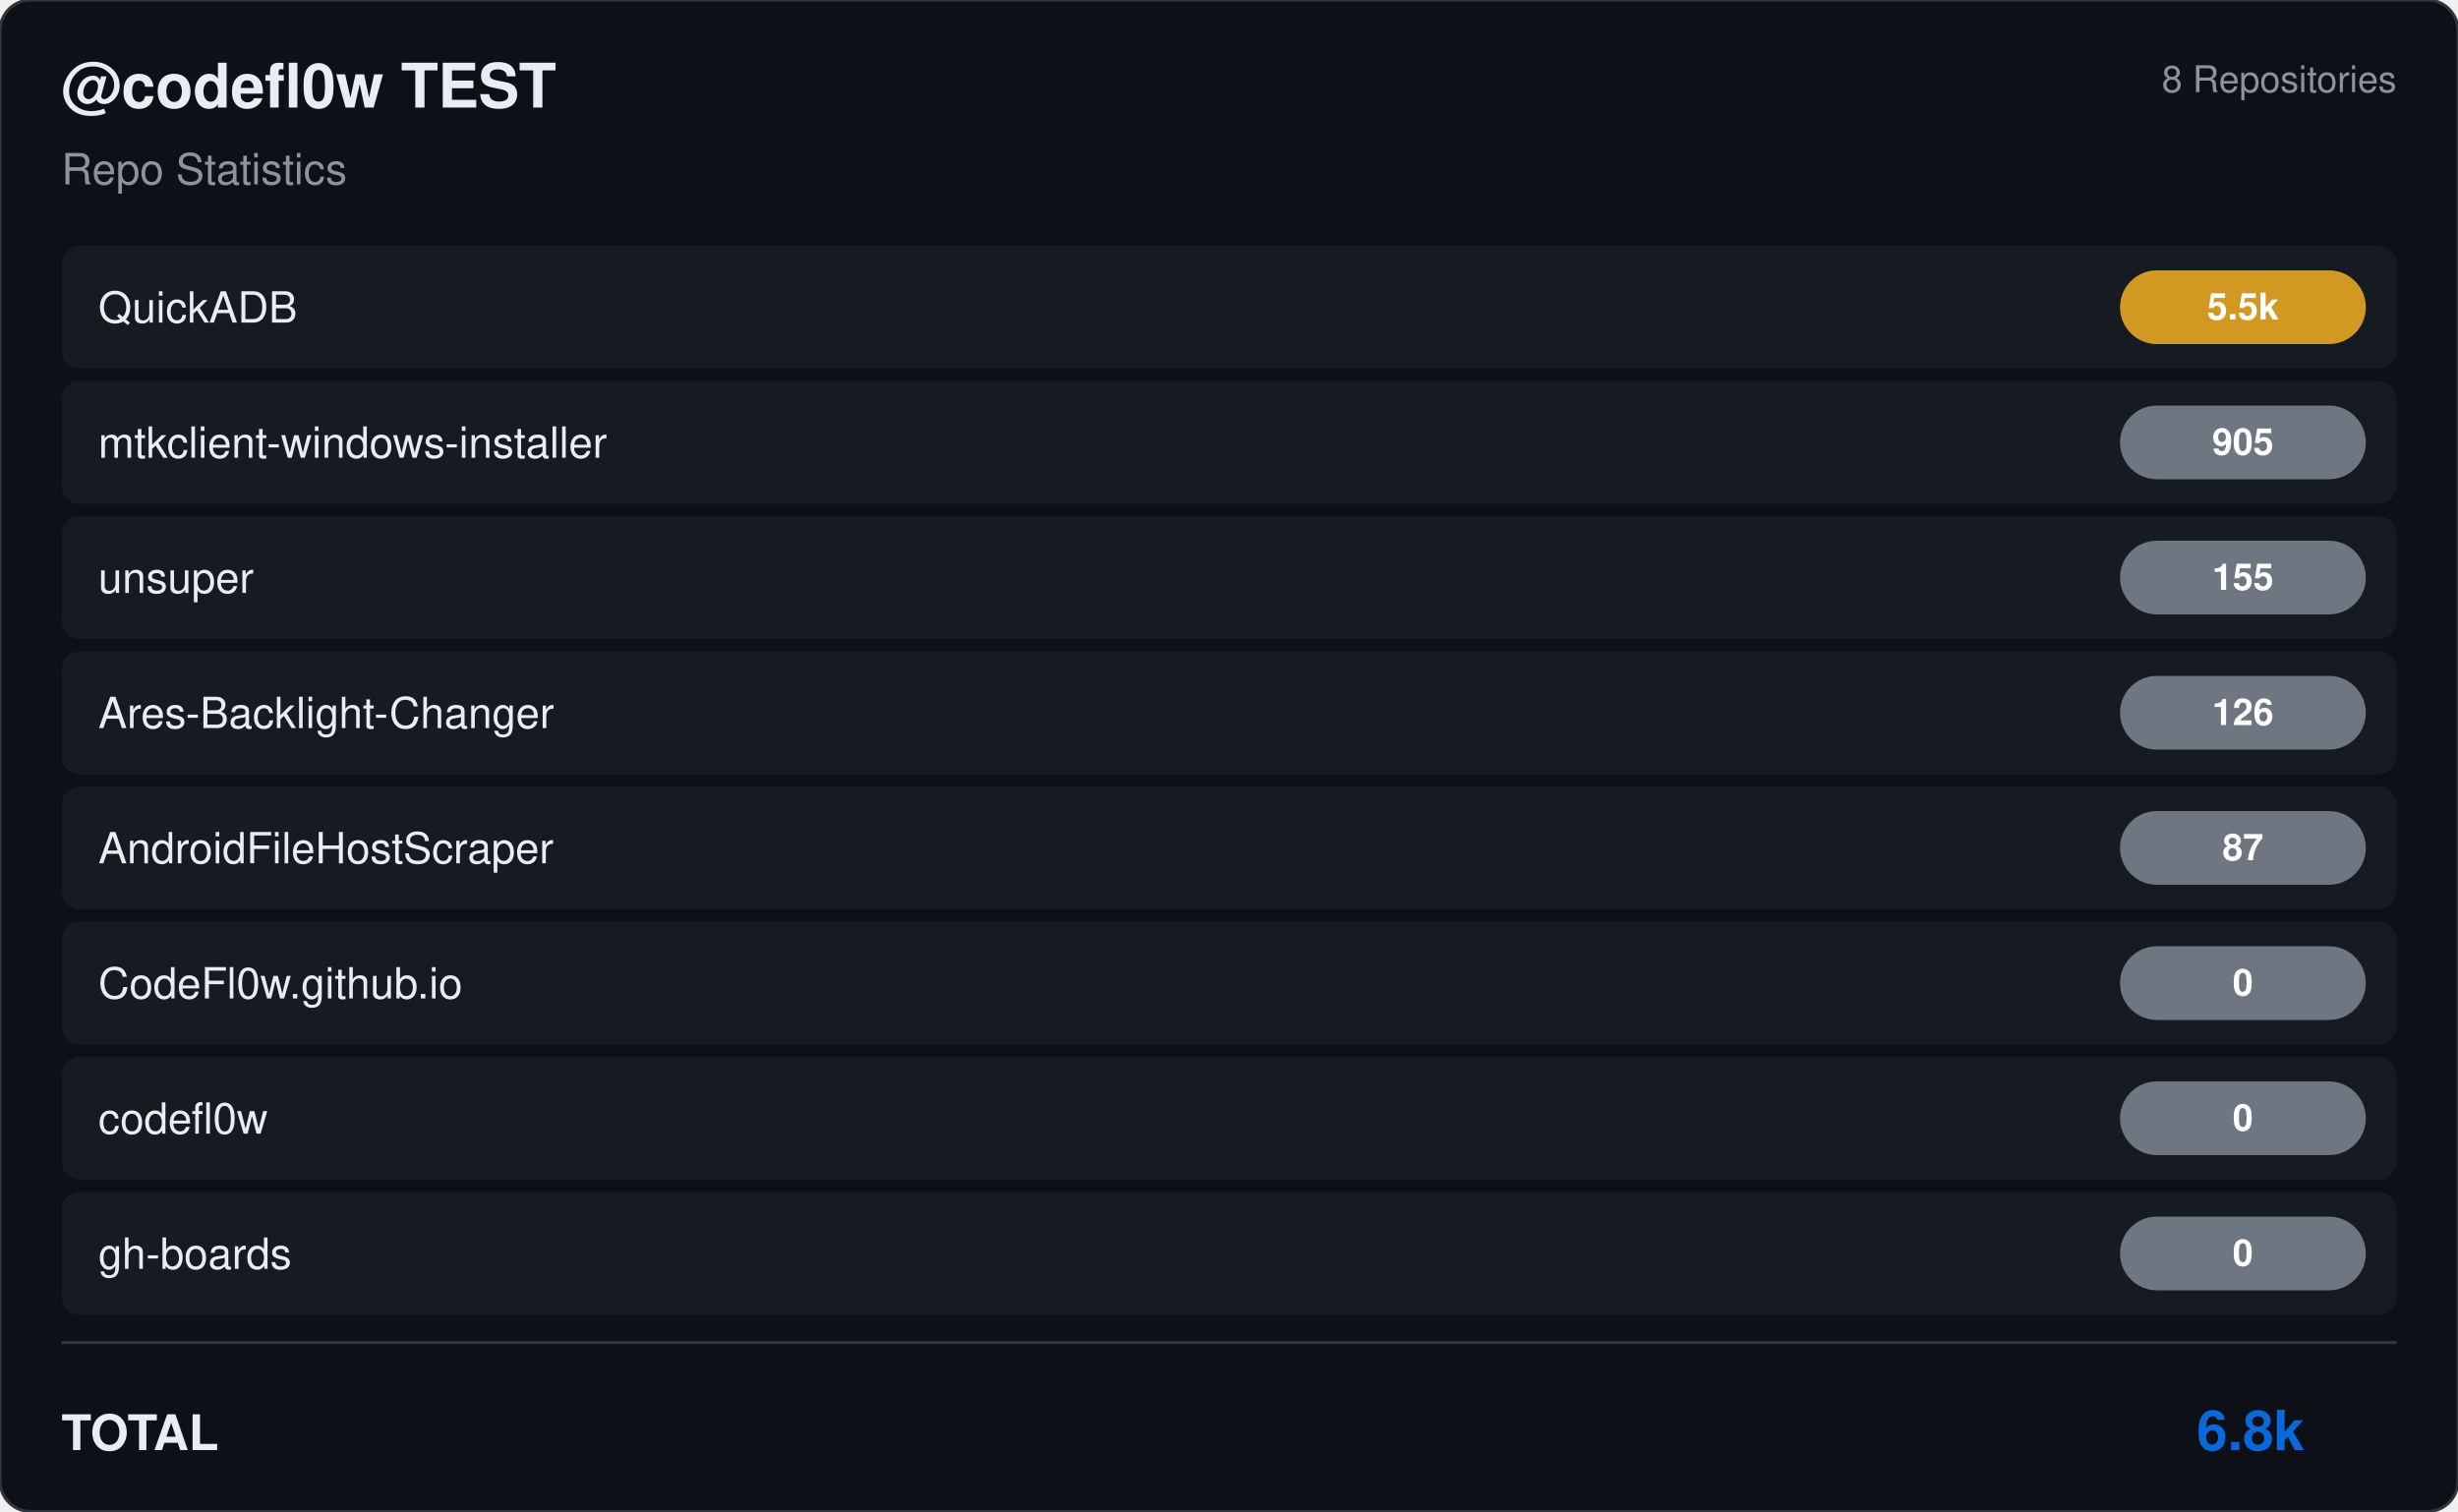
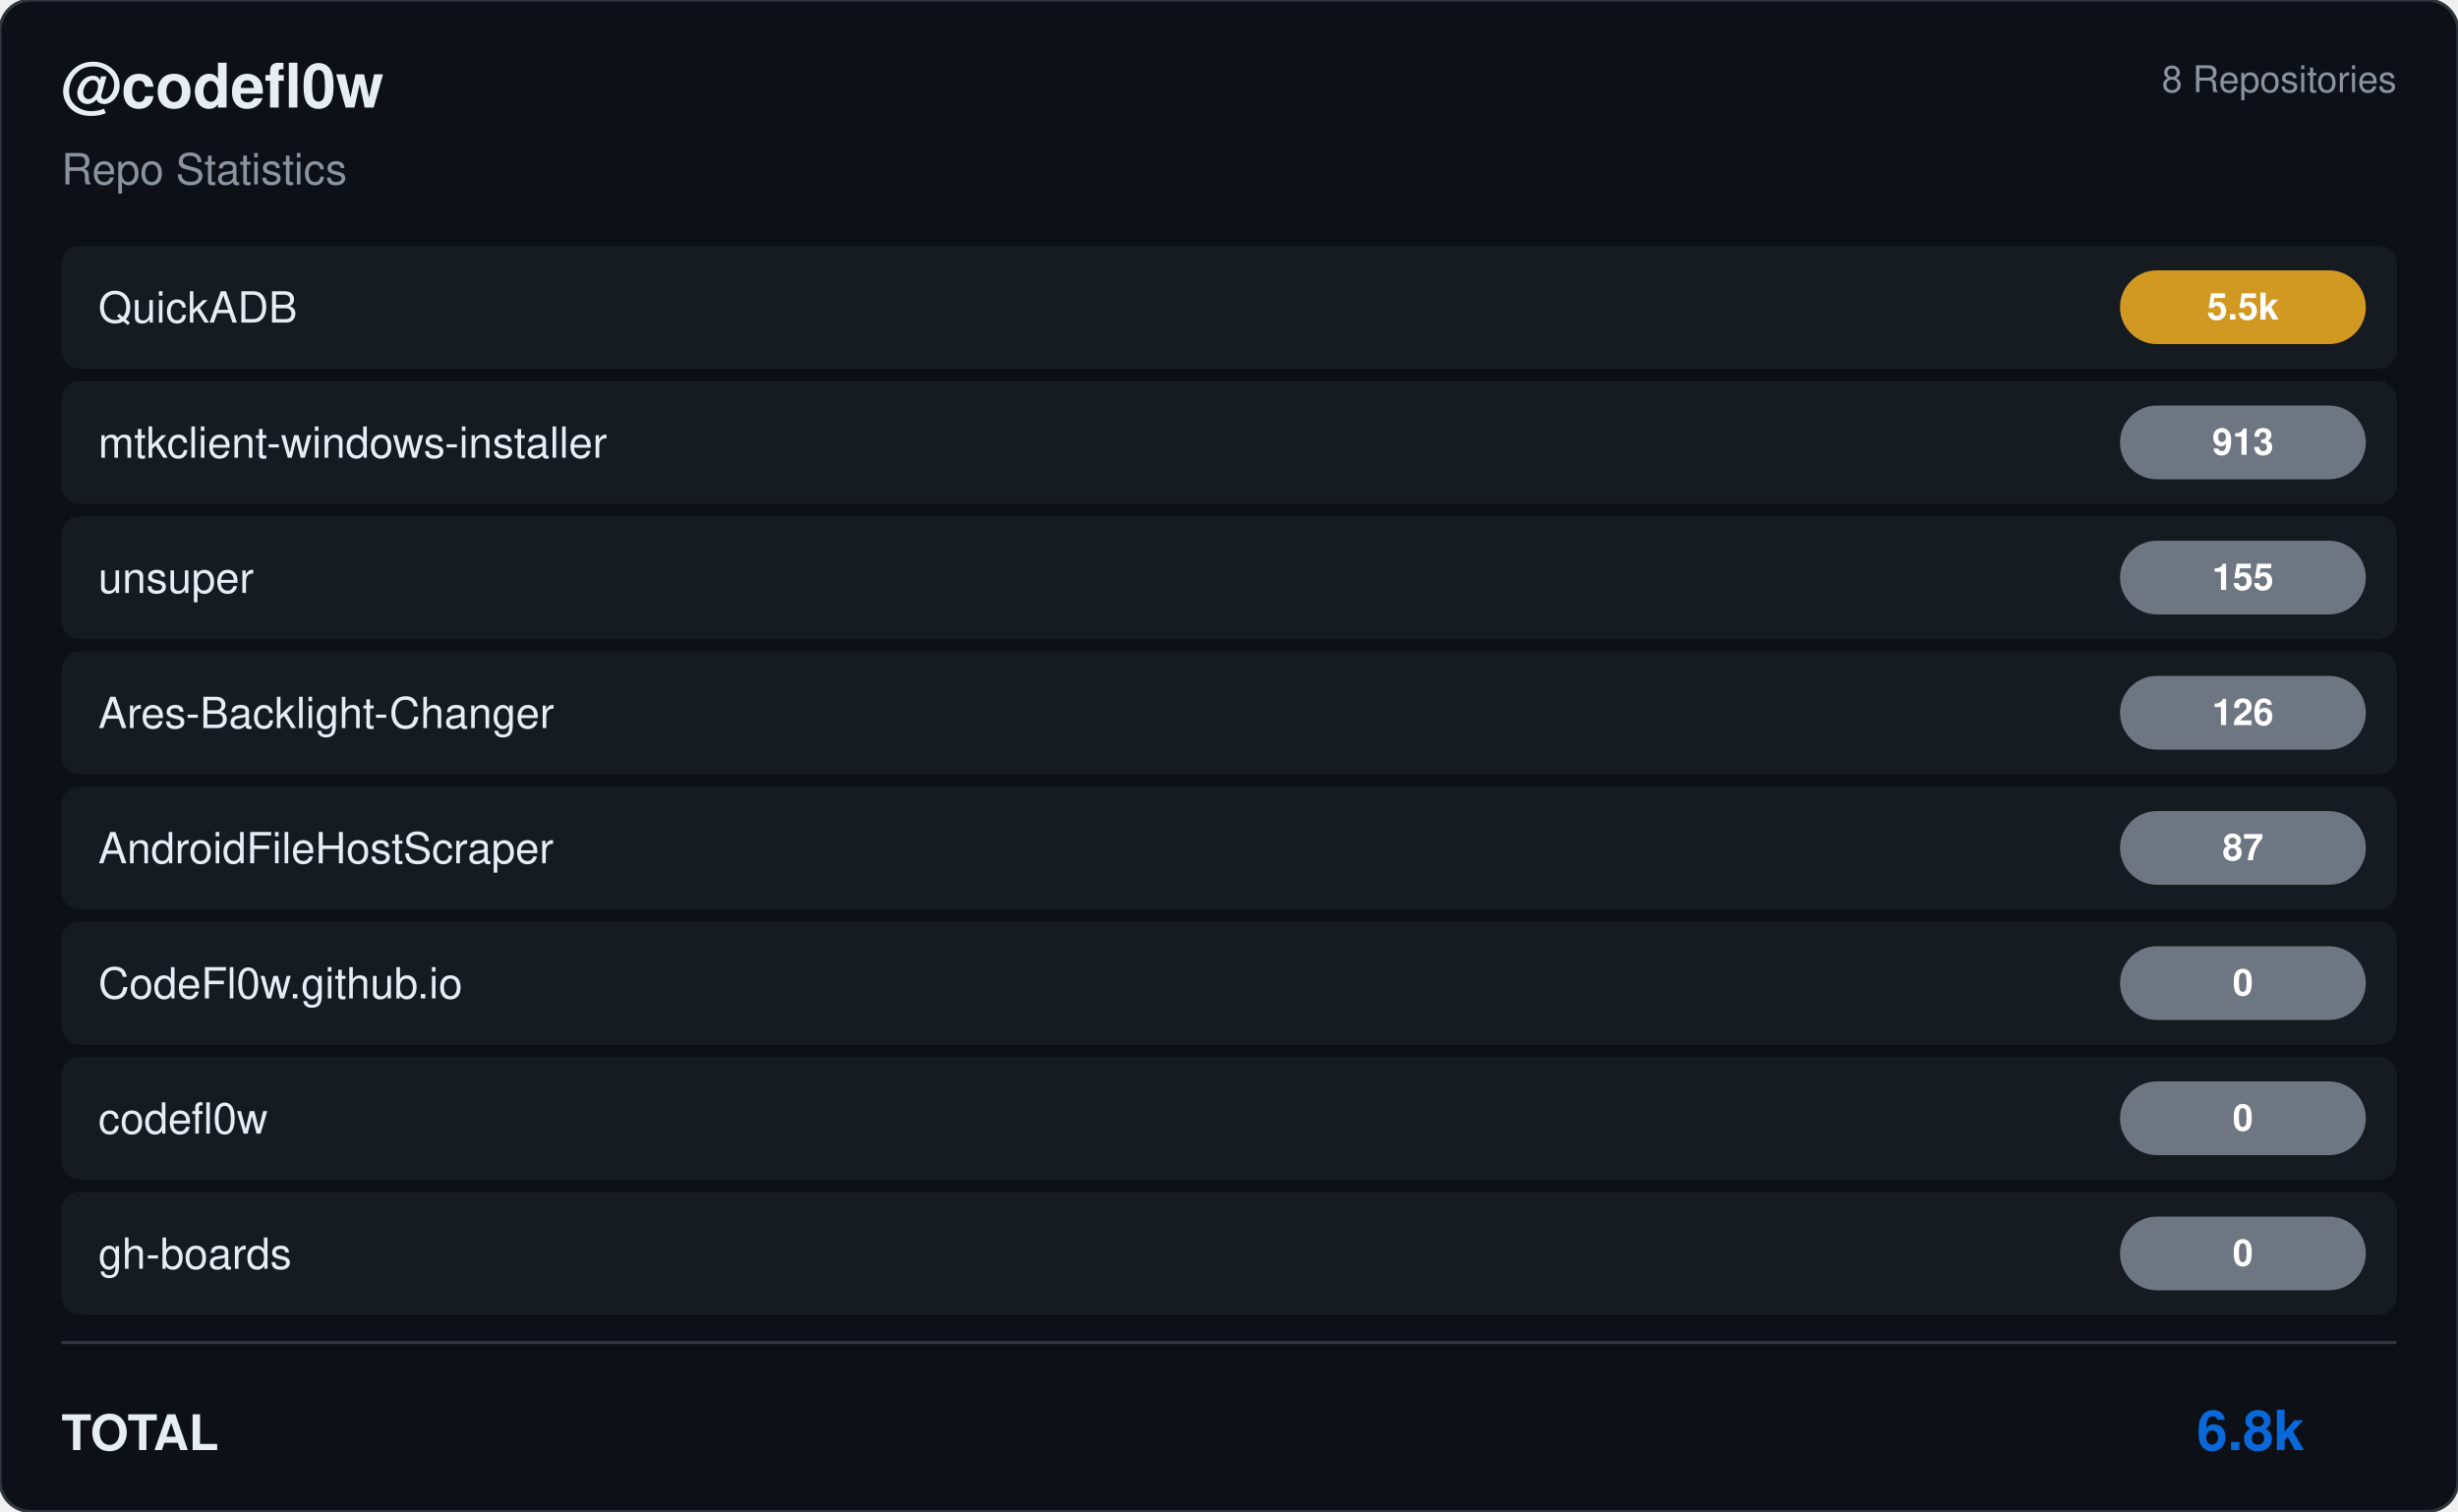
<svg xmlns="http://www.w3.org/2000/svg" viewBox="0 0 800 492" width="800" height="492">
  <rect width="800" height="492" rx="10" fill="#0d1117" stroke="#30363d" stroke-width="1" />
  <g transform="translate(20, 35)">
-     <text fill="#e6edf3" font-size="20" font-family="Segoe UI, Helvetica, Arial, sans-serif" font-weight="600">@codefl0w TEST</text>
+     <text fill="#e6edf3" font-size="20" font-family="Segoe UI, Helvetica, Arial, sans-serif" font-weight="600">@codefl0w</text>
    <text y="25" fill="#8b949e" font-size="14" font-family="Segoe UI, Helvetica, Arial, sans-serif">Repo Statistics</text>
  </g>
  <text x="780" y="30" fill="#8b949e" font-size="12" font-family="Segoe UI, Helvetica, Arial, sans-serif" text-anchor="end">8 Repositories</text>
  <rect x="20" y="80" width="760" height="40" rx="6" fill="#161b22" />
  <text x="32" y="105" fill="#e6edf3" font-size="14" font-family="Segoe UI, Helvetica, Arial, sans-serif" font-weight="500">QuickADB</text>
  <rect x="690" y="88.0" width="80" height="24" rx="12" fill="#d29922" />
  <text x="730.0" y="104.0" fill="#ffffff" font-size="12" font-weight="bold" font-family="Segoe UI, Helvetica, Arial, sans-serif" text-anchor="middle">5.5k</text>
  <rect x="20" y="124" width="760" height="40" rx="6" fill="#161b22" />
  <text x="32" y="149" fill="#e6edf3" font-size="14" font-family="Segoe UI, Helvetica, Arial, sans-serif" font-weight="500">mtkclient-windows-installer</text>
  <rect x="690" y="132.0" width="80" height="24" rx="12" fill="#6e7681" />
-   <text x="730.0" y="148.0" fill="#ffffff" font-size="12" font-weight="bold" font-family="Segoe UI, Helvetica, Arial, sans-serif" text-anchor="middle">905</text>
+   <text x="730.0" y="148.0" fill="#ffffff" font-size="12" font-weight="bold" font-family="Segoe UI, Helvetica, Arial, sans-serif" text-anchor="middle">913</text>
  <rect x="20" y="168" width="760" height="40" rx="6" fill="#161b22" />
  <text x="32" y="193" fill="#e6edf3" font-size="14" font-family="Segoe UI, Helvetica, Arial, sans-serif" font-weight="500">unsuper</text>
  <rect x="690" y="176.0" width="80" height="24" rx="12" fill="#6e7681" />
  <text x="730.0" y="192.0" fill="#ffffff" font-size="12" font-weight="bold" font-family="Segoe UI, Helvetica, Arial, sans-serif" text-anchor="middle">155</text>
  <rect x="20" y="212" width="760" height="40" rx="6" fill="#161b22" />
  <text x="32" y="237" fill="#e6edf3" font-size="14" font-family="Segoe UI, Helvetica, Arial, sans-serif" font-weight="500">Ares-Backlight-Changer</text>
  <rect x="690" y="220.0" width="80" height="24" rx="12" fill="#6e7681" />
  <text x="730.0" y="236.0" fill="#ffffff" font-size="12" font-weight="bold" font-family="Segoe UI, Helvetica, Arial, sans-serif" text-anchor="middle">126</text>
  <rect x="20" y="256" width="760" height="40" rx="6" fill="#161b22" />
  <text x="32" y="281" fill="#e6edf3" font-size="14" font-family="Segoe UI, Helvetica, Arial, sans-serif" font-weight="500">AndroidFileHostScraper</text>
  <rect x="690" y="264.0" width="80" height="24" rx="12" fill="#6e7681" />
  <text x="730.0" y="280.0" fill="#ffffff" font-size="12" font-weight="bold" font-family="Segoe UI, Helvetica, Arial, sans-serif" text-anchor="middle">87</text>
  <rect x="20" y="300" width="760" height="40" rx="6" fill="#161b22" />
  <text x="32" y="325" fill="#e6edf3" font-size="14" font-family="Segoe UI, Helvetica, Arial, sans-serif" font-weight="500">CodeFl0w.github.io</text>
  <rect x="690" y="308.0" width="80" height="24" rx="12" fill="#6e7681" />
  <text x="730.0" y="324.0" fill="#ffffff" font-size="12" font-weight="bold" font-family="Segoe UI, Helvetica, Arial, sans-serif" text-anchor="middle">0</text>
  <rect x="20" y="344" width="760" height="40" rx="6" fill="#161b22" />
  <text x="32" y="369" fill="#e6edf3" font-size="14" font-family="Segoe UI, Helvetica, Arial, sans-serif" font-weight="500">codefl0w</text>
  <rect x="690" y="352.0" width="80" height="24" rx="12" fill="#6e7681" />
  <text x="730.0" y="368.0" fill="#ffffff" font-size="12" font-weight="bold" font-family="Segoe UI, Helvetica, Arial, sans-serif" text-anchor="middle">0</text>
  <rect x="20" y="388" width="760" height="40" rx="6" fill="#161b22" />
  <text x="32" y="413" fill="#e6edf3" font-size="14" font-family="Segoe UI, Helvetica, Arial, sans-serif" font-weight="500">gh-boards</text>
  <rect x="690" y="396.0" width="80" height="24" rx="12" fill="#6e7681" />
  <text x="730.0" y="412.0" fill="#ffffff" font-size="12" font-weight="bold" font-family="Segoe UI, Helvetica, Arial, sans-serif" text-anchor="middle">0</text>
  <line x1="20" y1="437" x2="780" y2="437" stroke="#30363d" />
  <text x="20" y="472" fill="#e6edf3" font-size="16" font-family="Segoe UI, Helvetica, Arial, sans-serif" font-weight="600">TOTAL</text>
  <text x="750" y="472" fill="#0969da" font-size="18" font-family="Segoe UI, Helvetica, Arial, sans-serif" font-weight="bold" text-anchor="end">6.8k</text>
</svg>
